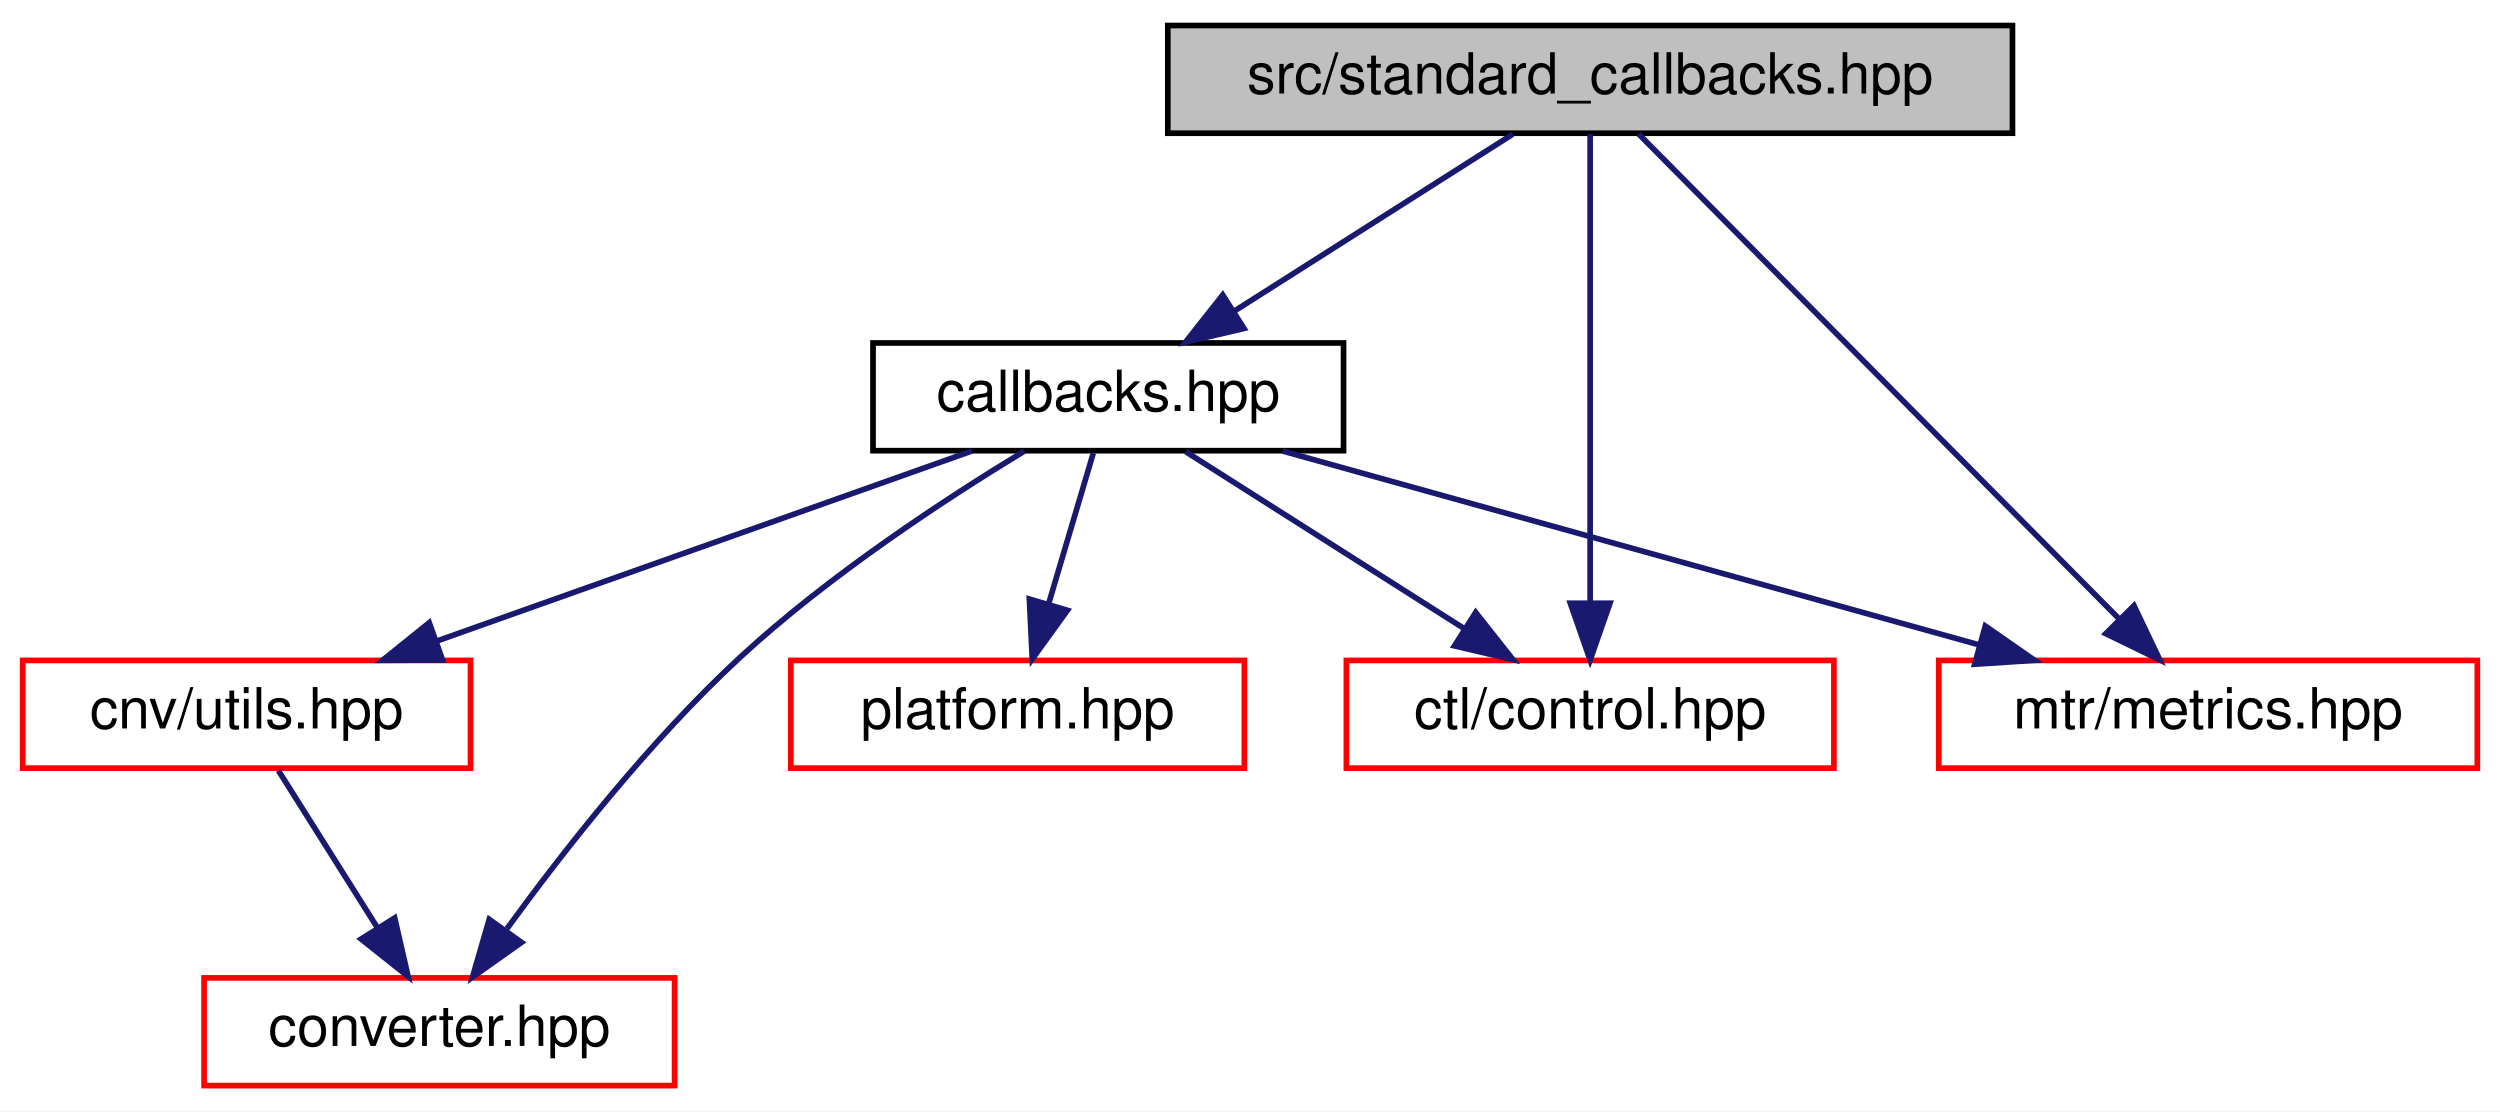
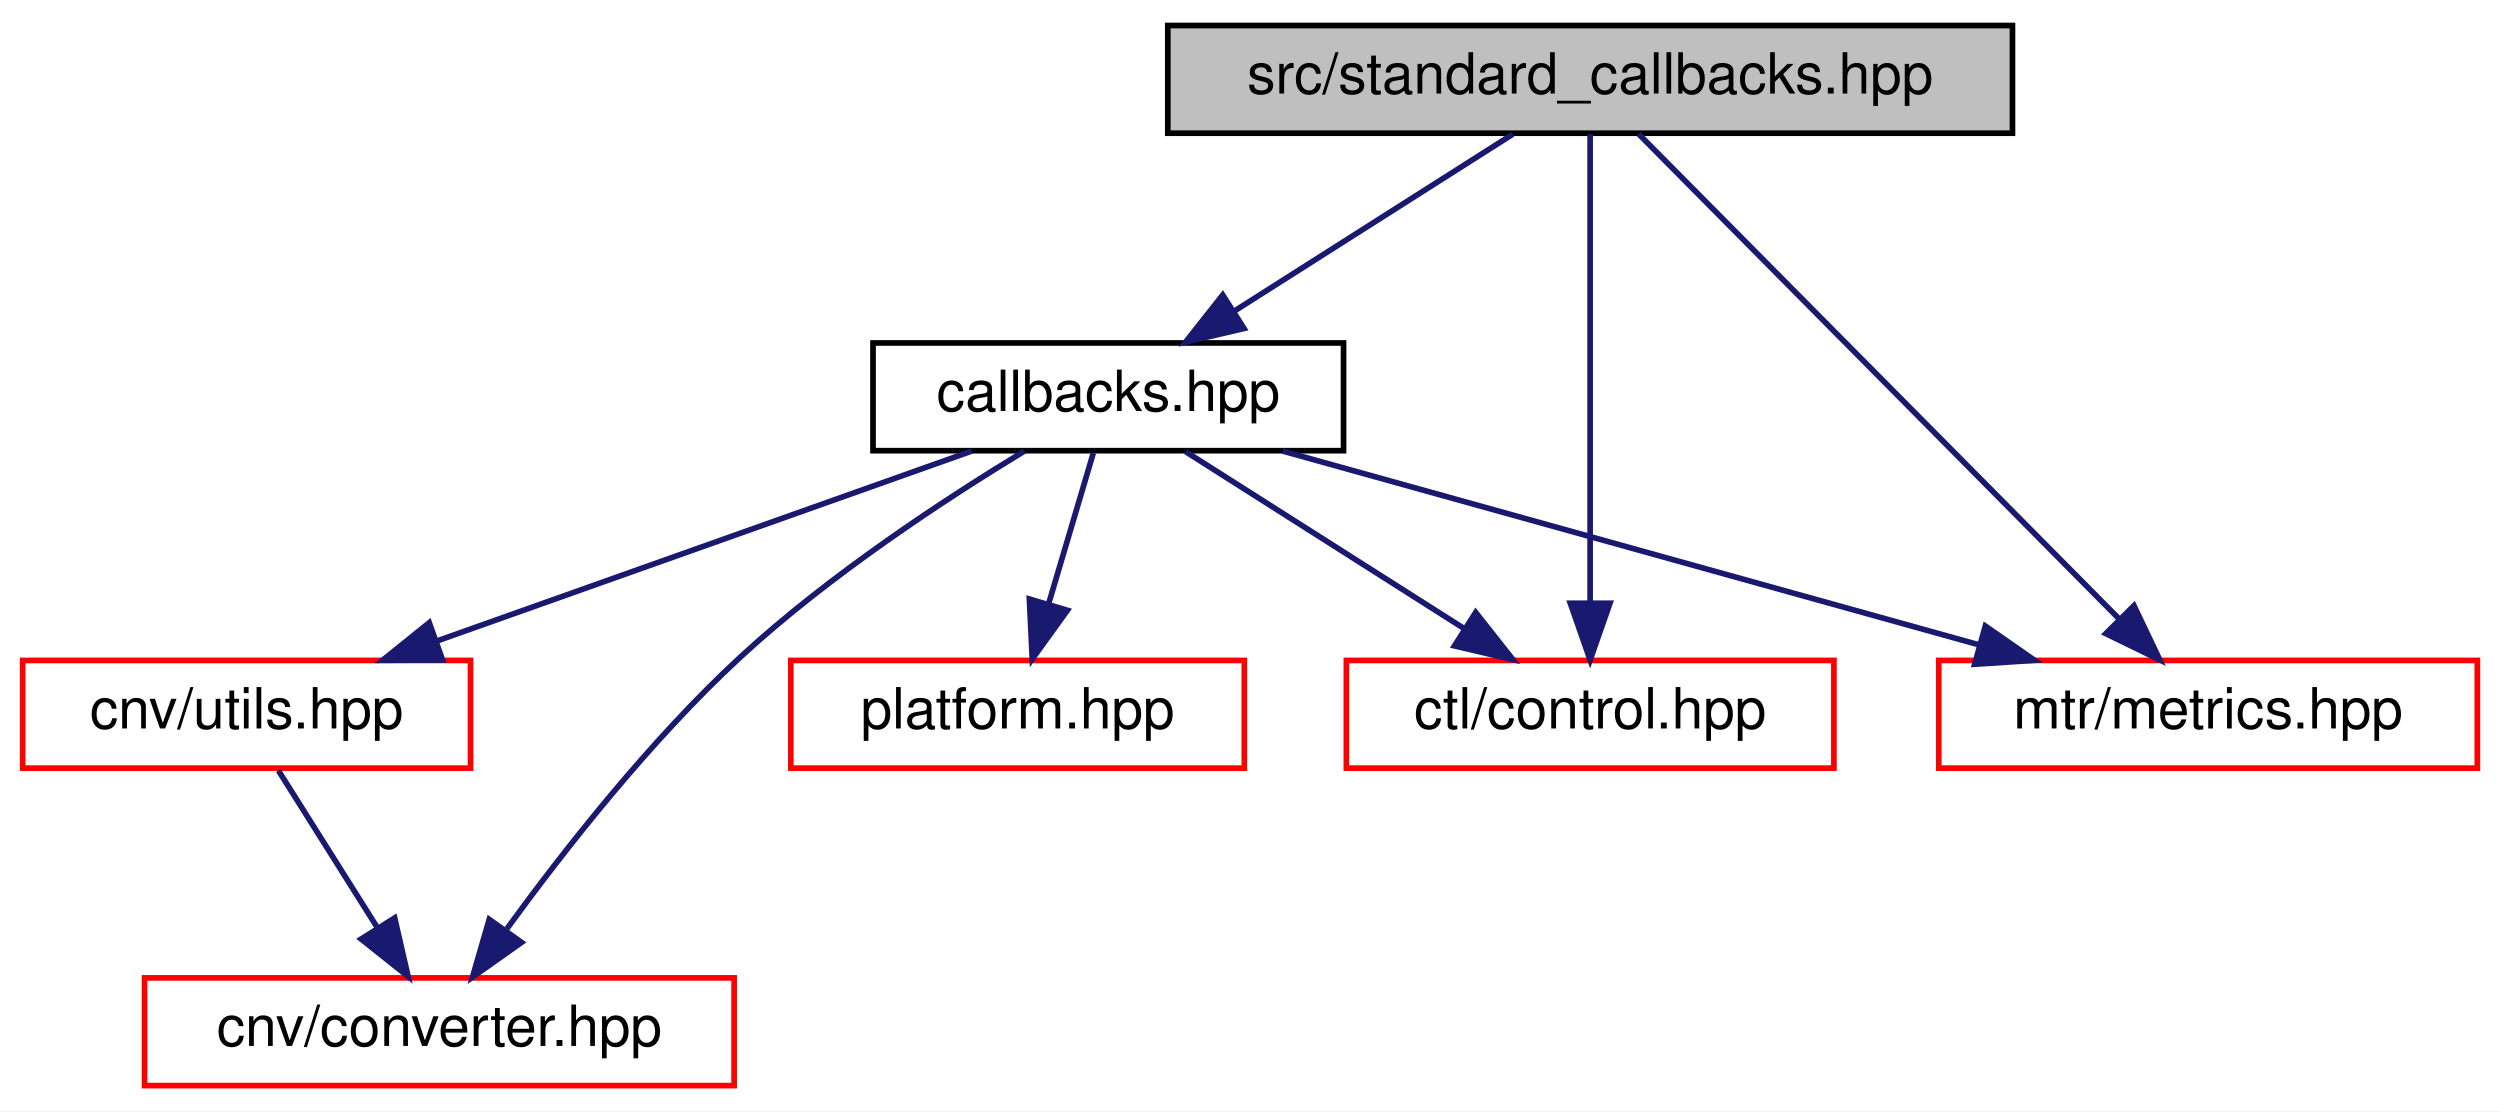
<svg xmlns="http://www.w3.org/2000/svg" xmlns:xlink="http://www.w3.org/1999/xlink" width="441pt" height="196pt" viewBox="0.00 0.00 441.00 196.00">
  <g id="graph0" class="graph" transform="scale(1 1) rotate(0) translate(4 192)">
    <polygon fill="white" stroke="transparent" points="-4,4 -4,-192 437,-192 437,4 -4,4" />
    <g id="node1" class="node">
      <g id="a_node1">
        <a xlink:title=" ">
          <polygon fill="#bfbfbf" stroke="black" points="202,-168.5 202,-187.5 351,-187.5 351,-168.5 202,-168.5" />
          <text text-anchor="middle" x="276.5" y="-175.5" font-family="Helvetica,sans-Serif" font-size="10.00">src/standard_callbacks.hpp</text>
        </a>
      </g>
    </g>
    <g id="node2" class="node">
      <g id="a_node2">
        <a xlink:href="callbacks_8hpp.html" target="_top" xlink:title=" ">
          <polygon fill="white" stroke="black" points="150,-112.5 150,-131.5 233,-131.5 233,-112.5 150,-112.5" />
          <text text-anchor="middle" x="191.5" y="-119.5" font-family="Helvetica,sans-Serif" font-size="10.00">callbacks.hpp</text>
        </a>
      </g>
    </g>
    <g id="edge1" class="edge">
      <path fill="none" stroke="midnightblue" d="M262.84,-168.32C249.58,-159.9 229.23,-146.97 213.65,-137.07" />
      <polygon fill="midnightblue" stroke="midnightblue" points="215.44,-134.06 205.12,-131.65 211.69,-139.97 215.44,-134.06" />
    </g>
    <g id="node5" class="node">
      <g id="a_node5">
        <a xlink:href="control_8hpp.html" target="_top" xlink:title=" ">
          <polygon fill="white" stroke="red" points="233.5,-56.5 233.5,-75.5 319.5,-75.5 319.5,-56.5 233.5,-56.5" />
          <text text-anchor="middle" x="276.5" y="-63.5" font-family="Helvetica,sans-Serif" font-size="10.00">ctl/control.hpp</text>
        </a>
      </g>
    </g>
    <g id="edge8" class="edge">
      <path fill="none" stroke="midnightblue" d="M276.5,-168.37C276.5,-150.62 276.5,-109.67 276.5,-85.6" />
      <polygon fill="midnightblue" stroke="midnightblue" points="280,-85.59 276.5,-75.59 273,-85.59 280,-85.59" />
    </g>
    <g id="node6" class="node">
      <g id="a_node6">
        <a xlink:href="metrics_8hpp.html" target="_top" xlink:title=" ">
          <polygon fill="white" stroke="red" points="338,-56.5 338,-75.5 433,-75.5 433,-56.5 338,-56.5" />
          <text text-anchor="middle" x="385.5" y="-63.5" font-family="Helvetica,sans-Serif" font-size="10.00">mtr/metrics.hpp</text>
        </a>
      </g>
    </g>
    <g id="edge9" class="edge">
      <path fill="none" stroke="midnightblue" d="M285.05,-168.37C303.36,-149.89 346.56,-106.29 369.9,-82.74" />
      <polygon fill="midnightblue" stroke="midnightblue" points="372.43,-85.16 376.99,-75.59 367.46,-80.23 372.43,-85.16" />
    </g>
    <g id="node3" class="node">
      <g id="a_node3">
+         <a xlink:href="converter_8hpp.html" target="_top" xlink:title=" ">
+           <polygon fill="white" stroke="red" points="21.5,-0.5 21.5,-19.5 125.5,-19.5 125.5,-0.5 21.5,-0.5" />
+           <text text-anchor="middle" x="73.5" y="-7.5" font-family="Helvetica,sans-Serif" font-size="10.00">cnv/converter.hpp</text>
+         </a>
+       </g>
+     </g>
+     <g id="edge2" class="edge">
+       <path fill="none" stroke="midnightblue" d="M176.69,-112.42C162.92,-104.07 142.22,-90.53 126.5,-76 110.69,-61.38 95.46,-41.97 85.42,-28.17" />
+       <polygon fill="midnightblue" stroke="midnightblue" points="88,-25.76 79.35,-19.64 82.3,-29.82 88,-25.76" />
+     </g>
+     <g id="node4" class="node">
+       <g id="a_node4">
        <a xlink:href="utils_8hpp.html" target="_top" xlink:title=" ">
          <polygon fill="white" stroke="red" points="0,-56.5 0,-75.5 79,-75.5 79,-56.5 0,-56.5" />
          <text text-anchor="middle" x="39.5" y="-63.5" font-family="Helvetica,sans-Serif" font-size="10.00">cnv/utils.hpp</text>
        </a>
      </g>
    </g>
-     <g id="edge2" class="edge">
+     <g id="edge3" class="edge">
      <path fill="none" stroke="midnightblue" d="M167.42,-112.44C141.96,-103.4 101.61,-89.06 73.04,-78.92" />
      <polygon fill="midnightblue" stroke="midnightblue" points="74.07,-75.57 63.47,-75.52 71.72,-82.16 74.07,-75.57" />
-     </g>
-     <g id="node4" class="node">
-       <g id="a_node4">
-         <a xlink:href="converter_8hpp.html" target="_top" xlink:title=" ">
-           <polygon fill="white" stroke="red" points="32,-0.5 32,-19.5 115,-19.5 115,-0.5 32,-0.5" />
-           <text text-anchor="middle" x="73.5" y="-7.5" font-family="Helvetica,sans-Serif" font-size="10.00">converter.hpp</text>
-         </a>
-       </g>
-     </g>
-     <g id="edge4" class="edge">
-       <path fill="none" stroke="midnightblue" d="M176.69,-112.42C162.92,-104.07 142.22,-90.53 126.5,-76 110.69,-61.38 95.46,-41.97 85.42,-28.17" />
-       <polygon fill="midnightblue" stroke="midnightblue" points="88,-25.76 79.35,-19.64 82.3,-29.82 88,-25.76" />
    </g>
    <g id="edge5" class="edge">
      <path fill="none" stroke="midnightblue" d="M205.16,-112.32C218.42,-103.9 238.77,-90.97 254.35,-81.07" />
      <polygon fill="midnightblue" stroke="midnightblue" points="256.31,-83.97 262.88,-75.65 252.56,-78.06 256.31,-83.97" />
    </g>
    <g id="edge6" class="edge">
      <path fill="none" stroke="midnightblue" d="M222.24,-112.44C255.44,-103.2 308.49,-88.44 345.06,-78.26" />
      <polygon fill="midnightblue" stroke="midnightblue" points="346.21,-81.57 354.9,-75.52 344.33,-74.83 346.21,-81.57" />
    </g>
    <g id="node7" class="node">
      <g id="a_node7">
        <a xlink:href="platform_8hpp.html" target="_top" xlink:title=" ">
          <polygon fill="white" stroke="red" points="135.5,-56.5 135.5,-75.5 215.5,-75.5 215.5,-56.5 135.5,-56.5" />
          <text text-anchor="middle" x="175.5" y="-63.5" font-family="Helvetica,sans-Serif" font-size="10.00">platform.hpp</text>
        </a>
      </g>
    </g>
    <g id="edge7" class="edge">
      <path fill="none" stroke="midnightblue" d="M188.86,-112.08C186.71,-104.85 183.62,-94.41 180.95,-85.4" />
      <polygon fill="midnightblue" stroke="midnightblue" points="184.29,-84.34 178.09,-75.75 177.58,-86.33 184.29,-84.34" />
    </g>
-     <g id="edge3" class="edge">
+     <g id="edge4" class="edge">
      <path fill="none" stroke="midnightblue" d="M45.11,-56.08C49.87,-48.53 56.82,-37.49 62.65,-28.23" />
      <polygon fill="midnightblue" stroke="midnightblue" points="65.62,-30.08 67.99,-19.75 59.7,-26.35 65.62,-30.08" />
    </g>
  </g>
</svg>
